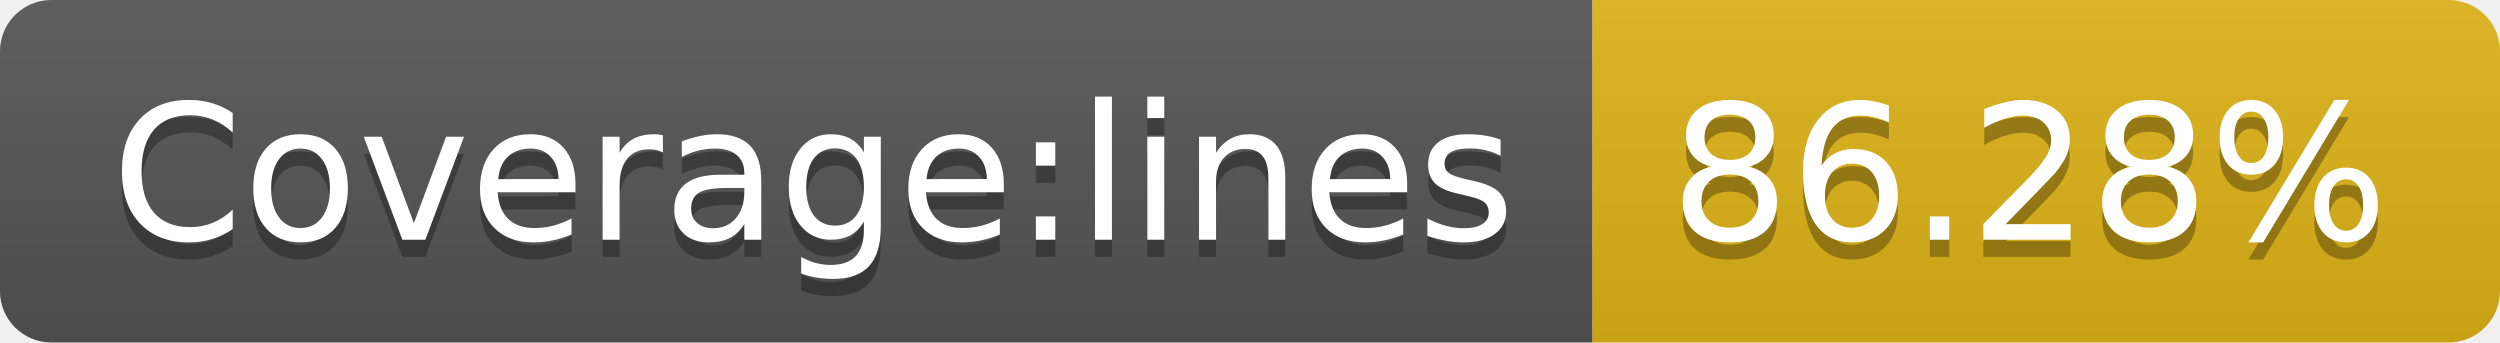
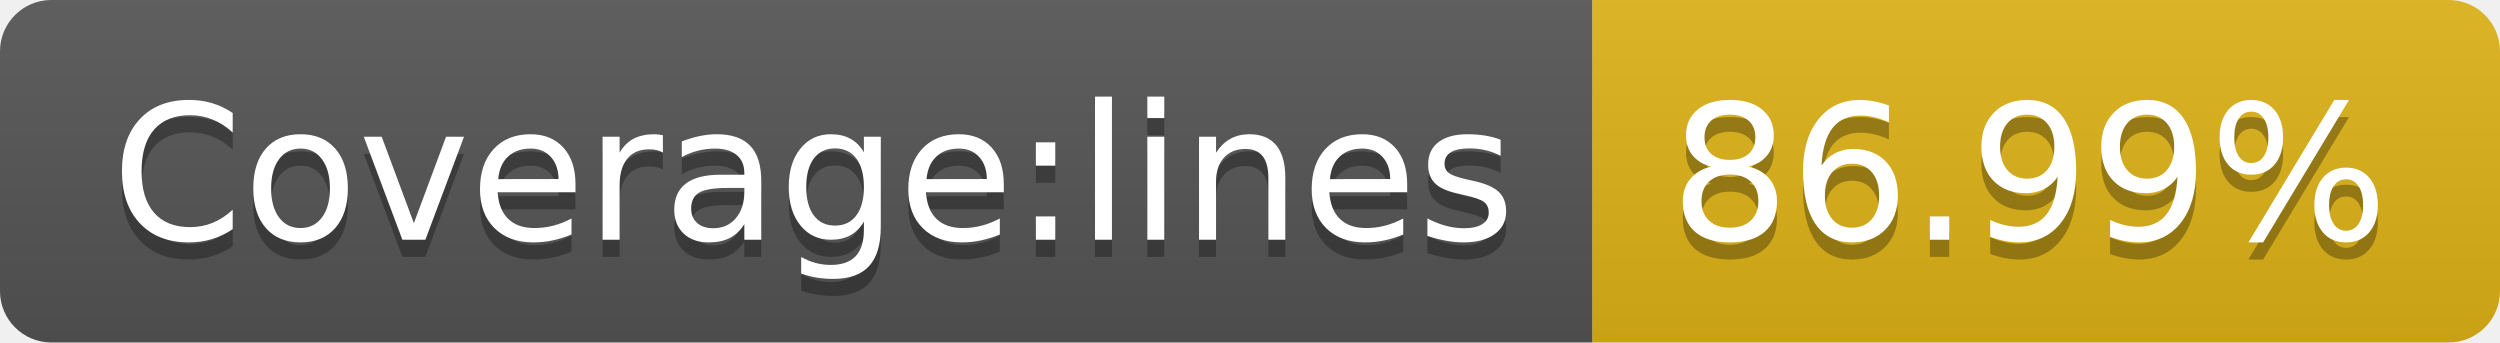
- <svg xmlns="http://www.w3.org/2000/svg" width="146" height="20" role="img" aria-label="Coverage:lines: 86.28%">
+ <svg xmlns="http://www.w3.org/2000/svg" width="146" height="20" role="img" aria-label="Coverage:lines: 86.99%">
  <linearGradient id="s" x2="0" y2="100%">
    <stop offset="0" stop-color="#bbb" stop-opacity=".1" />
    <stop offset="1" stop-opacity=".1" />
  </linearGradient>
  <clipPath id="r">
    <rect width="146" height="20" rx="3" fill="#fff" />
  </clipPath>
  <g clip-path="url(#r)">
    <rect width="93" height="20" fill="#555" />
    <rect x="93" width="53" height="20" fill="#dfb317" />
    <rect width="146" height="20" fill="url(#s)" />
  </g>
  <g fill="#fff" text-anchor="middle" font-family="Verdana,Geneva,DejaVu Sans,sans-serif" text-rendering="geometricPrecision" font-size="110">
    <text aria-hidden="true" x="475" y="150" fill="#010101" fill-opacity=".3" transform="scale(.1)" textLength="830">Coverage:lines</text>
    <text x="475" y="140" transform="scale(.1)" fill="#fff" textLength="830">Coverage:lines</text>
-     <text aria-hidden="true" x="1185" y="150" fill="#010101" fill-opacity=".3" transform="scale(.1)" textLength="430">86.28%</text>
-     <text x="1185" y="140" transform="scale(.1)" fill="#fff" textLength="430">86.28%</text>
+     <text aria-hidden="true" x="1185" y="150" fill="#010101" fill-opacity=".3" transform="scale(.1)" textLength="430">86.99%</text>
+     <text x="1185" y="140" transform="scale(.1)" fill="#fff" textLength="430">86.99%</text>
  </g>
</svg>
